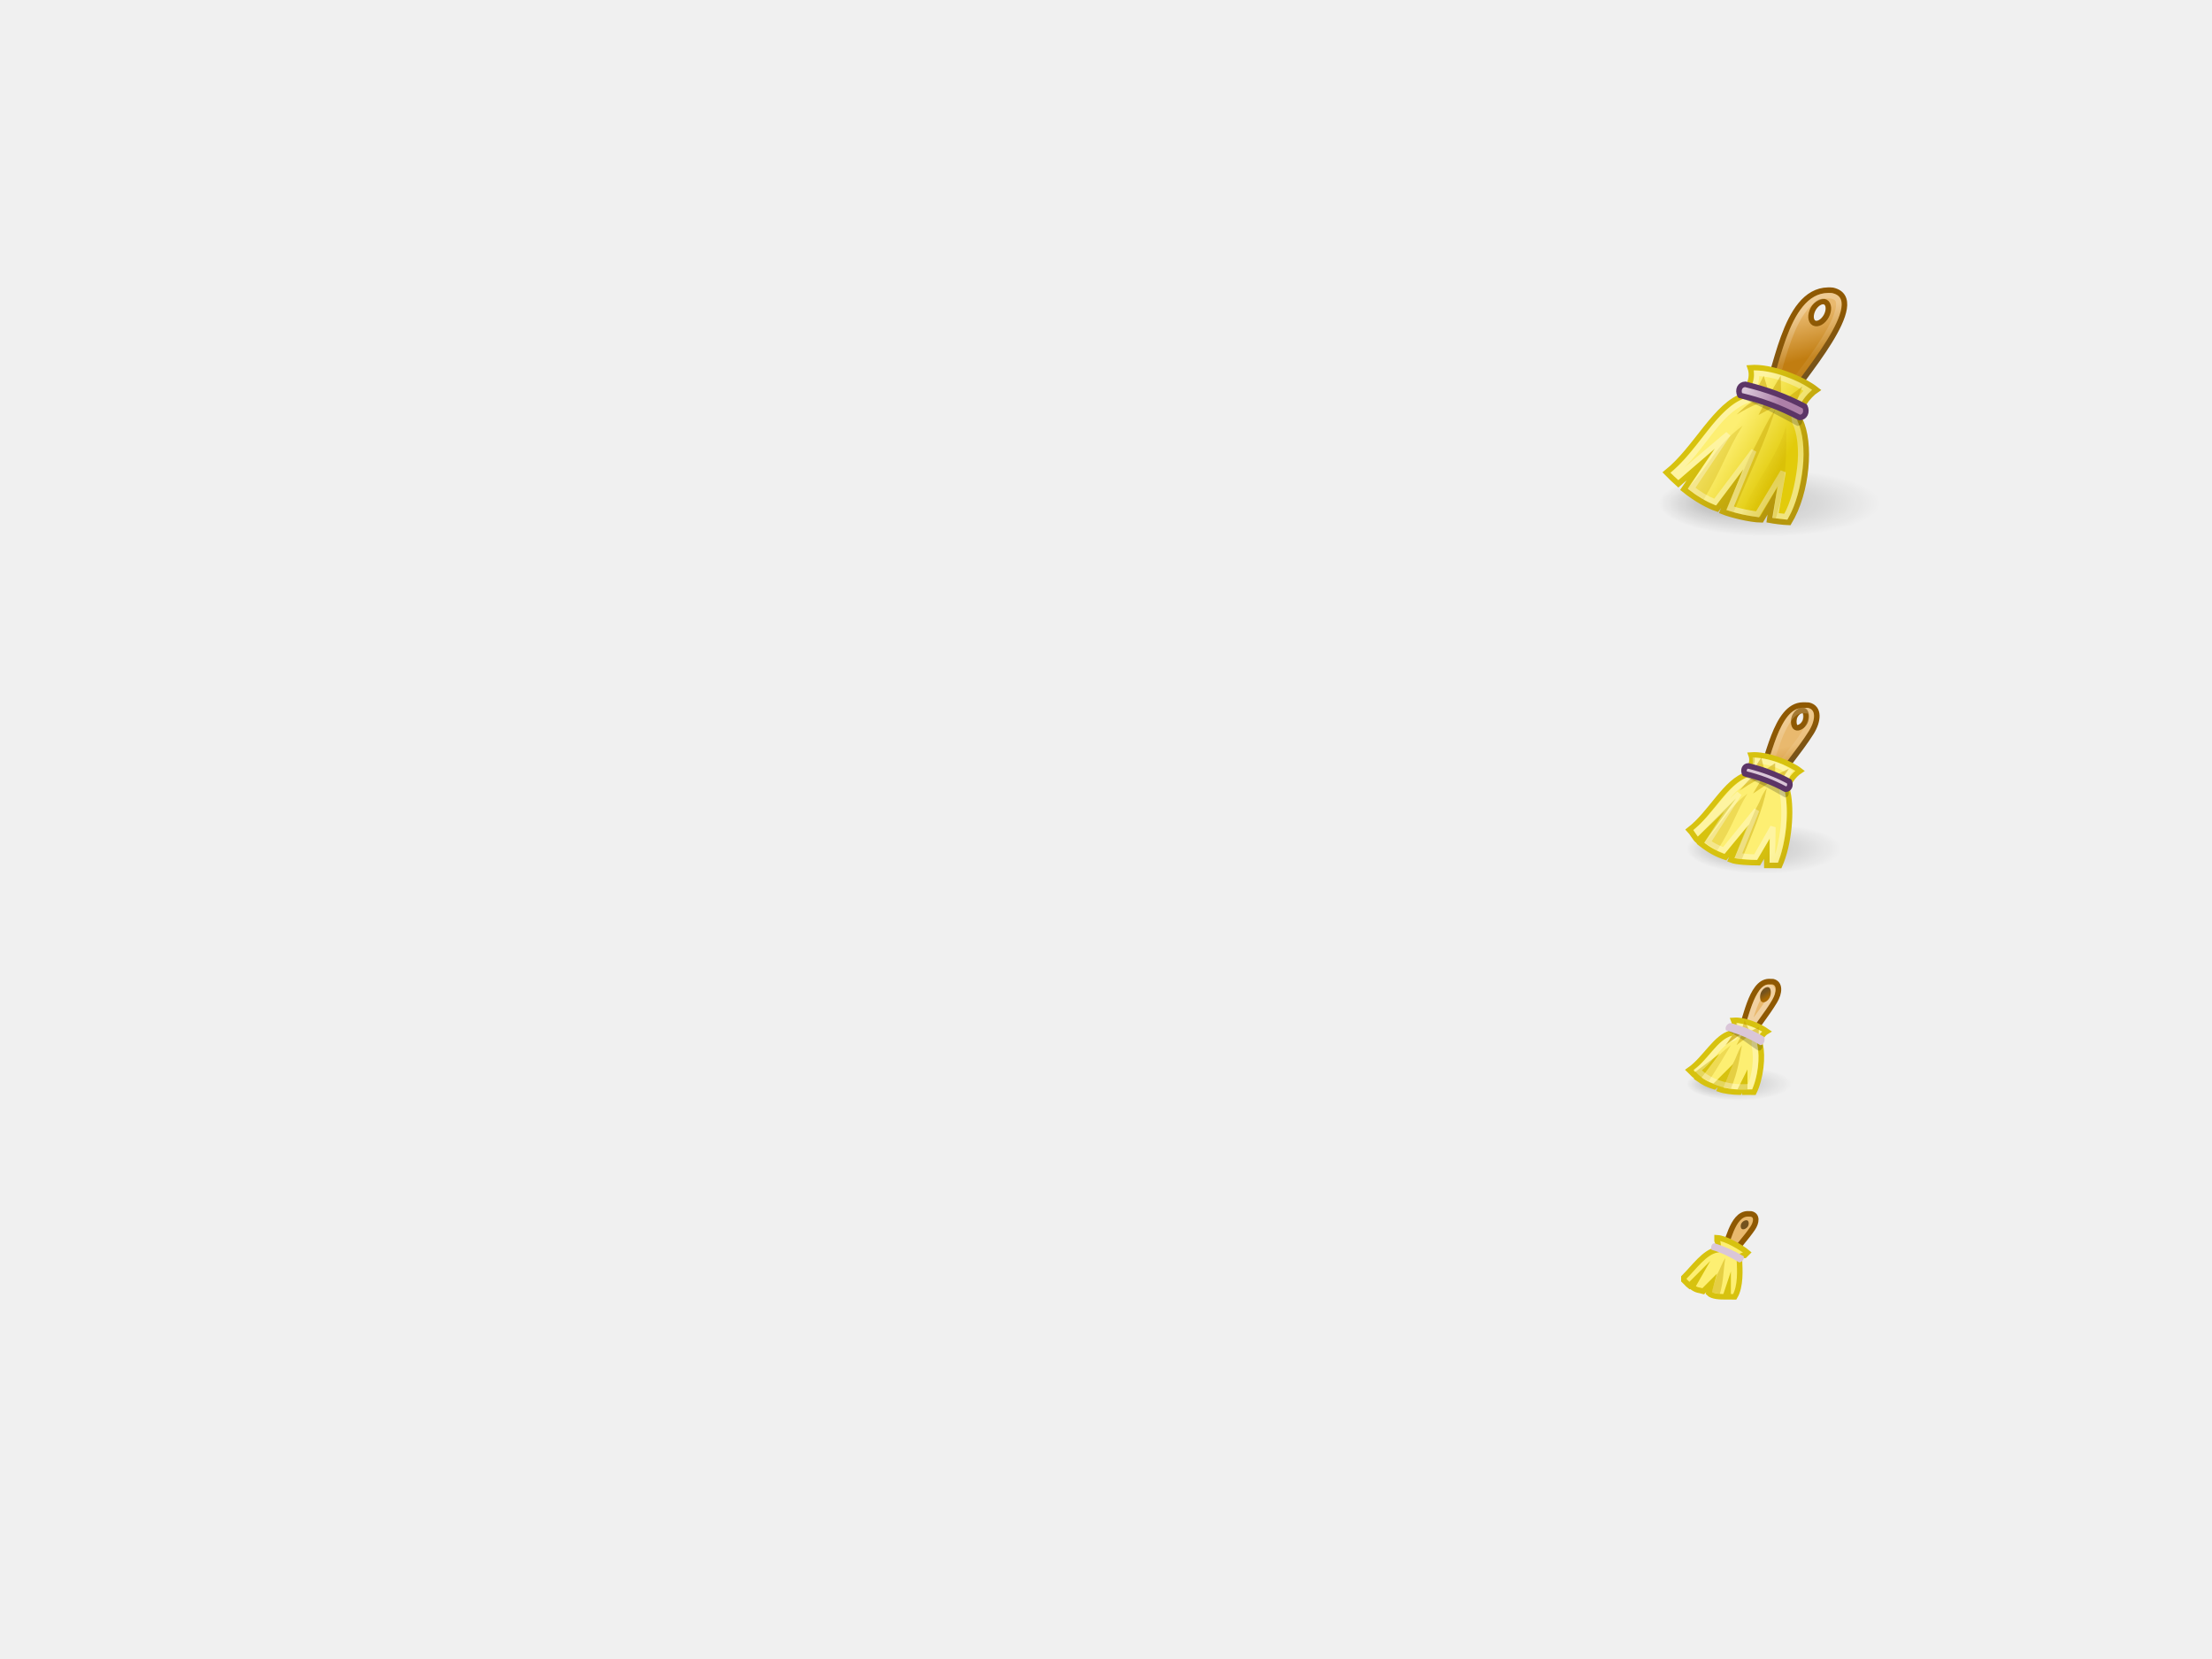
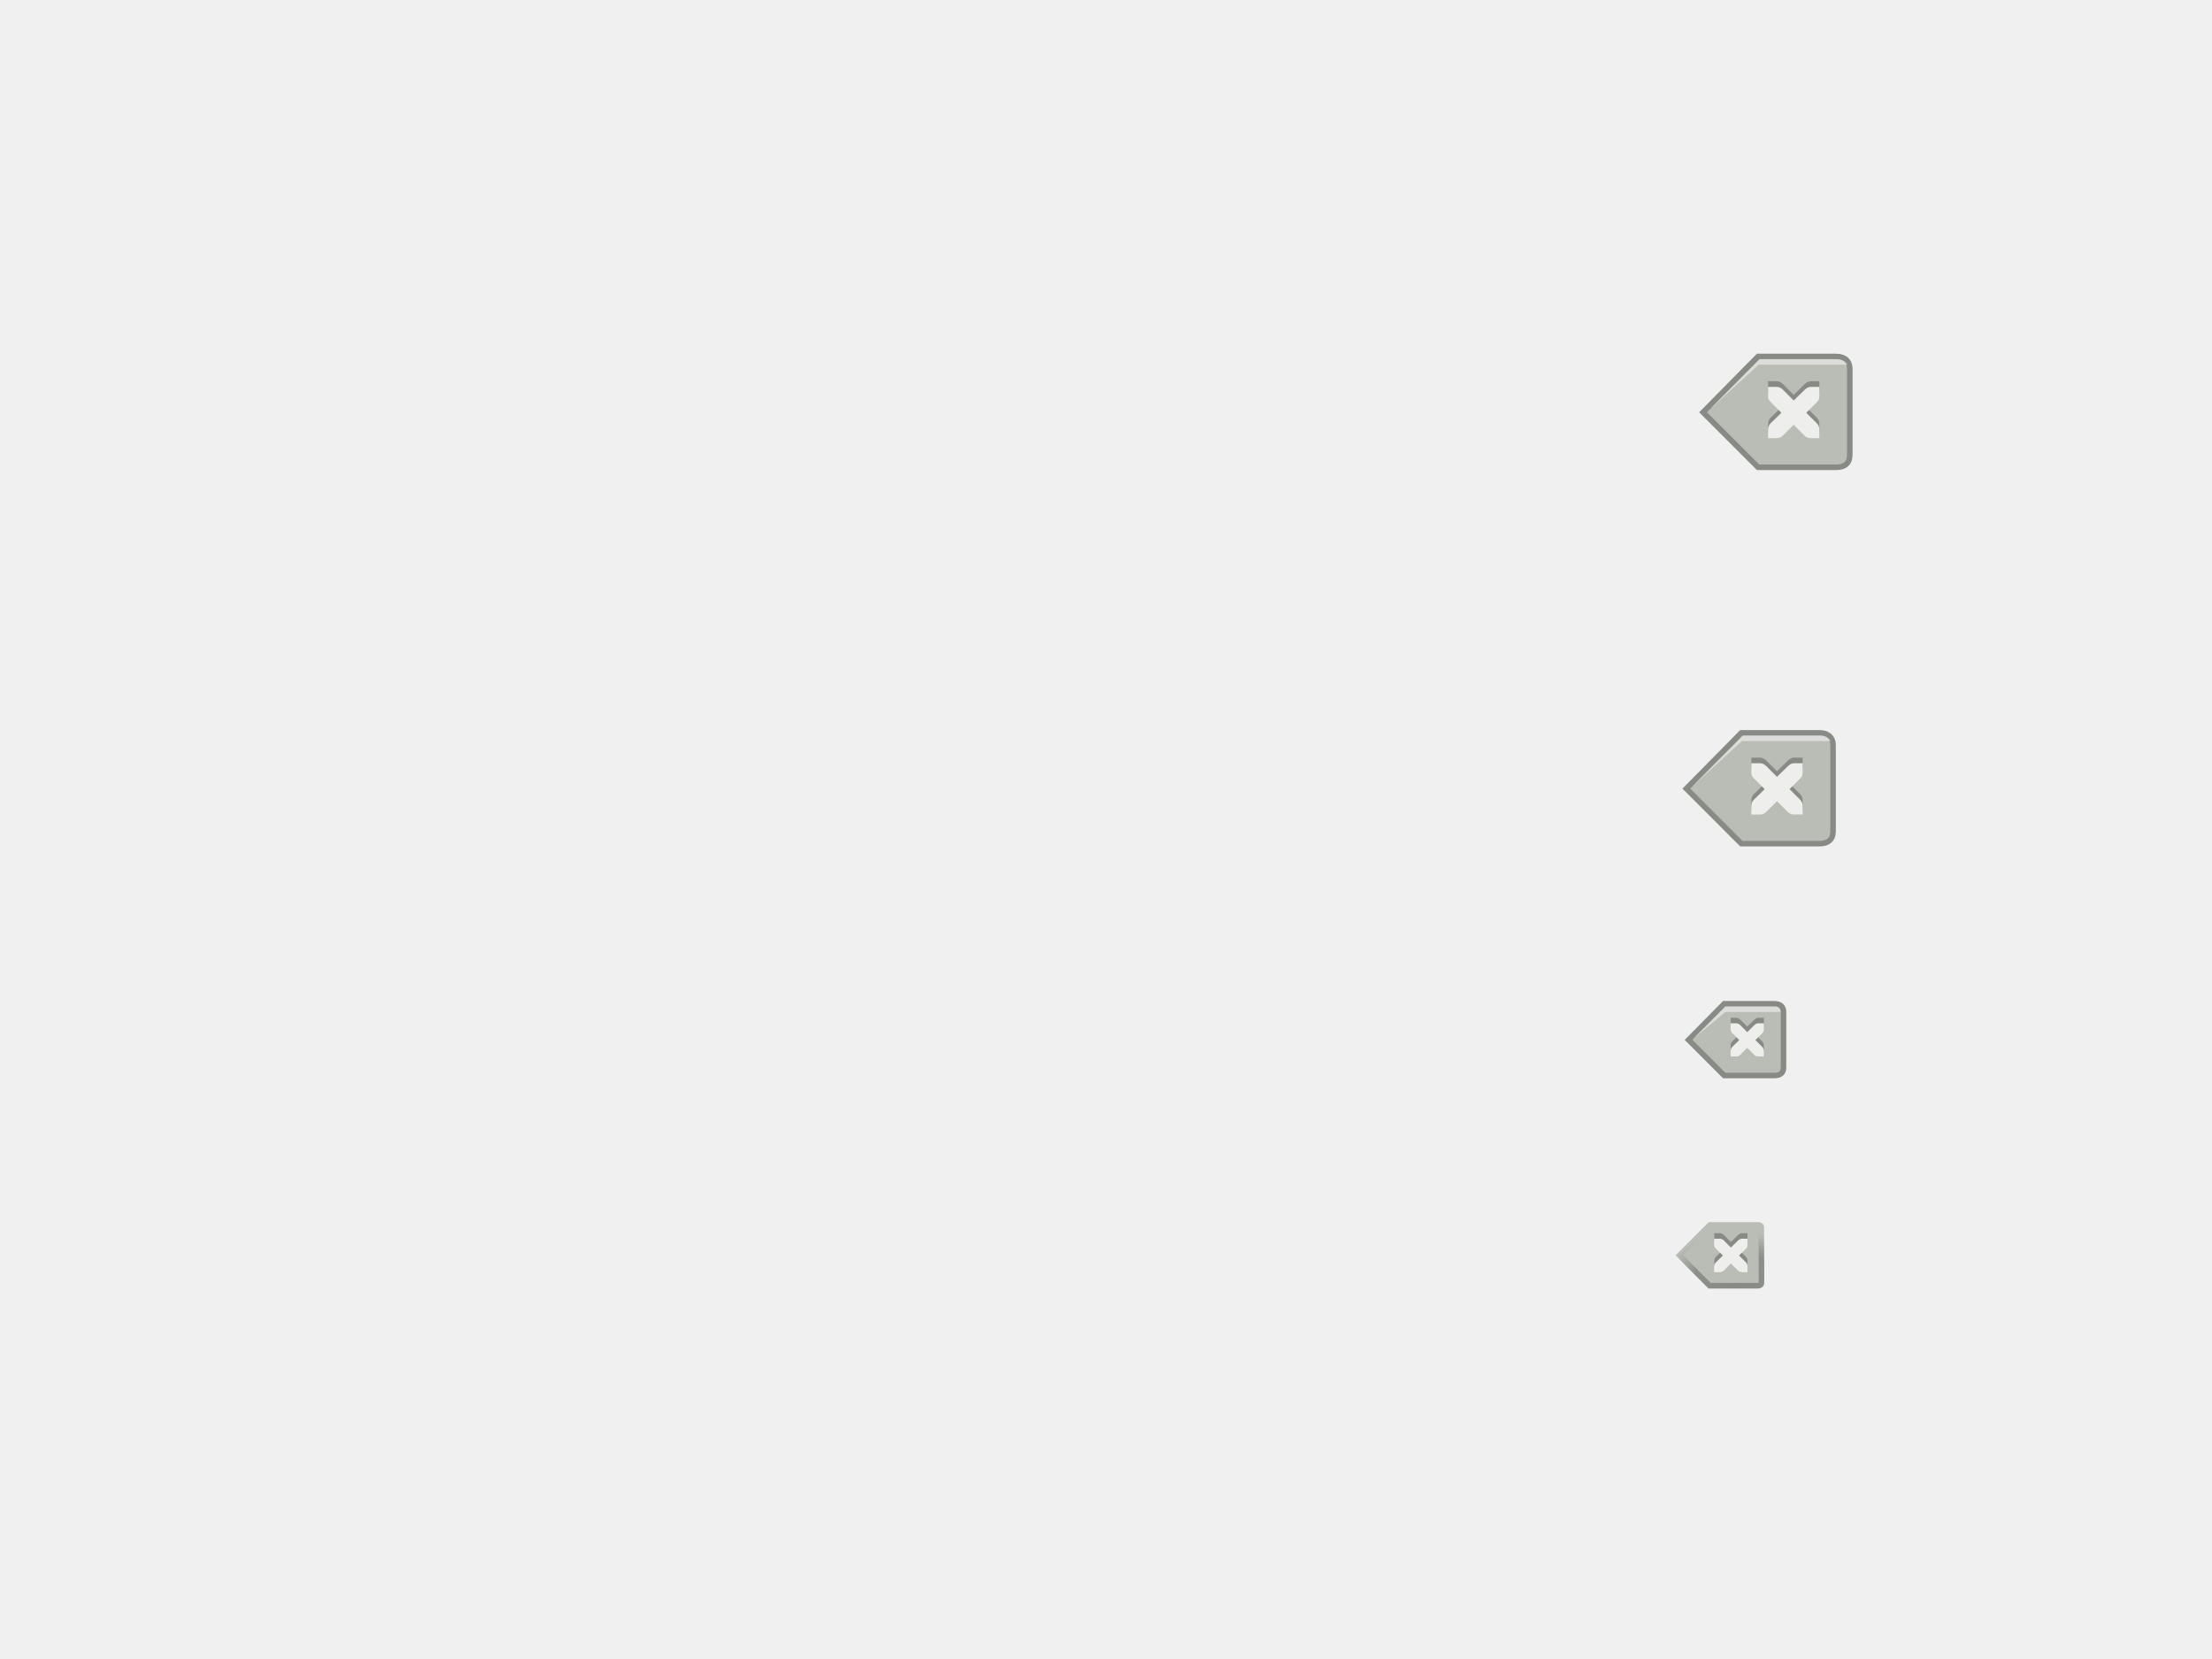
<svg xmlns="http://www.w3.org/2000/svg" xmlns:xlink="http://www.w3.org/1999/xlink" height="300" id="svg11300" style="display:inline;enable-background:new" version="1.0" width="400">
  <defs id="defs3">
-     <linearGradient id="linearGradient6019">
-       <stop id="stop6021" offset="0" style="stop-color:#000000;stop-opacity:1;" />
-       <stop id="stop6023" offset="1" style="stop-color:#000000;stop-opacity:0;" />
+     <linearGradient id="linearGradient7077">
+       <stop style="stop-color:#888a85;stop-opacity:1;" offset="0" id="stop7079" />
+       <stop id="stop7085" offset="0.615" style="stop-color:#888a85;stop-opacity:0.898;" />
+       <stop style="stop-color:#888a85;stop-opacity:0;" offset="1" id="stop7081" />
    </linearGradient>
-     <linearGradient id="linearGradient5999">
-       <stop id="stop6001" offset="0" style="stop-color:#c4a000;stop-opacity:1;" />
-       <stop id="stop6003" offset="1" style="stop-color:#c4a000;stop-opacity:0;" />
-     </linearGradient>
-     <linearGradient id="linearGradient5987">
-       <stop id="stop5989" offset="0" style="stop-color:#d7c20f;stop-opacity:1" />
-       <stop id="stop5991" offset="1" style="stop-color:#b6970d;stop-opacity:1" />
-     </linearGradient>
-     <linearGradient id="linearGradient5981">
-       <stop id="stop5983" offset="0" style="stop-color:#ffffff;stop-opacity:1;" />
-       <stop id="stop5985" offset="1" style="stop-color:#ffffff;stop-opacity:0.694" />
-     </linearGradient>
-     <linearGradient id="linearGradient5996">
-       <stop id="stop5998" offset="0" style="stop-color:#8f5902;stop-opacity:1;" />
-       <stop id="stop6000" offset="1" style="stop-color:#73521e;stop-opacity:1" />
-     </linearGradient>
-     <linearGradient id="linearGradient5984">
-       <stop id="stop5986" offset="0" style="stop-color:#ffffff;stop-opacity:1;" />
-       <stop id="stop5988" offset="1" style="stop-color:#ffffff;stop-opacity:0.134" />
-     </linearGradient>
-     <linearGradient id="linearGradient5974">
-       <stop id="stop5976" offset="0" style="stop-color:#ad7fa8;stop-opacity:1;" />
-       <stop id="stop5978" offset="1" style="stop-color:#dac6d8;stop-opacity:1" />
-     </linearGradient>
-     <linearGradient id="linearGradient5966">
-       <stop id="stop5968" offset="0" style="stop-color:#fdef72;stop-opacity:1" />
-       <stop id="stop5970" offset="1" style="stop-color:#e2cb0b;stop-opacity:1" />
-     </linearGradient>
-     <linearGradient id="linearGradient5958">
-       <stop id="stop5960" offset="0" style="stop-color:#c17d11;stop-opacity:1;" />
-       <stop id="stop5962" offset="1" style="stop-color:#e9b96e;stop-opacity:1" />
-     </linearGradient>
-     <linearGradient gradientTransform="translate(-2,0)" gradientUnits="userSpaceOnUse" id="linearGradient5964" x1="28" x2="26" xlink:href="#linearGradient5958" y1="16" y2="8" />
-     <linearGradient gradientTransform="translate(-2,0)" gradientUnits="userSpaceOnUse" id="linearGradient5972" x1="20.934" x2="30.208" xlink:href="#linearGradient5966" y1="25.061" y2="30.743" />
-     <linearGradient gradientTransform="matrix(0.9768193,0,0,1,-1.374663,0)" gradientUnits="userSpaceOnUse" id="linearGradient5980" x1="27.652" x2="21.591" xlink:href="#linearGradient5974" y1="23.146" y2="20.619" />
-     <linearGradient gradientUnits="userSpaceOnUse" id="linearGradient5994" x1="28" x2="33.447" xlink:href="#linearGradient5984" y1="8" y2="16.686" />
-     <linearGradient gradientTransform="translate(-2,0)" gradientUnits="userSpaceOnUse" id="linearGradient6002" x1="30.325" x2="34" xlink:href="#linearGradient5996" y1="9.241" y2="18" />
-     <linearGradient gradientTransform="translate(-2,0)" gradientUnits="userSpaceOnUse" id="linearGradient5973" x1="22.32" x2="18.986" xlink:href="#linearGradient5981" y1="41.956" y2="37.029" />
-     <linearGradient gradientTransform="translate(-2,0)" gradientUnits="userSpaceOnUse" id="linearGradient5993" x1="17.032" x2="29.494" xlink:href="#linearGradient5987" y1="27.447" y2="37.846" />
-     <linearGradient gradientTransform="translate(-2,0)" gradientUnits="userSpaceOnUse" id="linearGradient6005" x1="27.355" x2="23.489" xlink:href="#linearGradient5999" y1="36.218" y2="34.728" />
-     <radialGradient cx="38" cy="69" fx="28.603" fy="69" gradientTransform="matrix(1,0,0,0.45,0,37.95)" gradientUnits="userSpaceOnUse" id="radialGradient6025" r="20" xlink:href="#linearGradient6019" />
-     <linearGradient gradientTransform="matrix(0.6076684,0,0,0.5970213,1.05279,0.4980868)" gradientUnits="userSpaceOnUse" id="linearGradient5447" x1="28" x2="33.447" xlink:href="#linearGradient5984" y1="8" y2="16.686" />
-     <linearGradient gradientTransform="matrix(0.680655,0,0,0.6797837,-1.410024,-0.1775122)" gradientUnits="userSpaceOnUse" id="linearGradient6033" x1="30.325" x2="34" xlink:href="#linearGradient5996" y1="9.241" y2="18" />
-     <linearGradient gradientTransform="matrix(0.680655,0,0,0.6797837,-1.434175,-0.1822871)" gradientUnits="userSpaceOnUse" id="linearGradient6036" x1="30.325" x2="34" xlink:href="#linearGradient5996" y1="9.241" y2="18" />
-     <linearGradient id="linearGradient6008">
-       <stop id="stop6010" offset="0" style="stop-color:#a76802;stop-opacity:1" />
-       <stop id="stop6012" offset="1" style="stop-color:#73521e;stop-opacity:1" />
-     </linearGradient>
-     <linearGradient gradientTransform="translate(1,0)" gradientUnits="userSpaceOnUse" id="linearGradient6006" x1="15.5" x2="14.906" xlink:href="#linearGradient6008" y1="3.5" y2="2.5" />
+     <radialGradient xlink:href="#linearGradient7077" id="radialGradient7083" cx="314" cy="232.056" fx="314" fy="232.056" r="5.262" gradientTransform="matrix(2.470582,0,0,1.900444,-461.7627,-208.5087)" gradientUnits="userSpaceOnUse" />
  </defs>
  <g id="layer6" style="display:none">
    <rect height="48" id="rect6284" style="fill:#eeeeec;fill-opacity:1;fill-rule:nonzero;stroke:none;stroke-width:2;marker:none;visibility:visible;display:inline;overflow:visible;enable-background:accumulate" width="48" x="296" y="50" />
    <rect height="32" id="rect6592" style="fill:#eeeeec;fill-opacity:1;fill-rule:nonzero;stroke:none;stroke-width:2;marker:none;visibility:visible;display:inline;overflow:visible;enable-background:accumulate" width="32" x="303" y="126" />
    <rect height="22" id="rect6749" style="fill:#eeeeec;fill-opacity:1;fill-rule:nonzero;stroke:none;stroke-width:2;marker:none;visibility:visible;display:inline;overflow:visible;enable-background:accumulate" width="22" x="303" y="177" />
    <rect height="16" id="rect6833" style="fill:#eeeeec;fill-opacity:1;fill-rule:nonzero;stroke:none;stroke-width:2;marker:none;visibility:visible;display:inline;overflow:visible;enable-background:accumulate" width="16" x="303" y="219" />
    <text id="context" style="font-size:18.301px;font-style:normal;font-weight:normal;fill:#000000;fill-opacity:1;stroke:none;display:inline;enable-background:new;font-family:Bitstream Vera Sans" x="20.971" xml:space="preserve" y="21.514">
      <tspan id="tspan2716" x="20.971" y="21.514">actions</tspan>
    </text>
    <text id="icon-name" style="font-size:18.301px;font-style:normal;font-variant:normal;font-weight:bold;font-stretch:normal;text-align:start;line-height:125%;writing-mode:lr-tb;text-anchor:start;fill:#000000;fill-opacity:1;stroke:none;display:inline;enable-background:new;font-family:Droid Sans;-inkscape-font-specification:Droid Sans Bold" x="191.971" xml:space="preserve" y="21.514">
      <tspan id="tspan3023" x="191.971" y="21.514">edit-clear</tspan>
    </text>
  </g>
  <g id="layer2" style="display:inline">
-     <g id="g48" style="display:inline;enable-background:new" transform="translate(296,50) scale(1,1)">
-       <path d="M 58,69 A 20,9 0 1 1 18,69 A 20,9 0 1 1 58,69 z" id="path6017" style="opacity:0.25;fill:url(#radialGradient6025);fill-opacity:1;stroke:none;stroke-width:1;stroke-linecap:round;stroke-linejoin:round;stroke-miterlimit:20;stroke-dasharray:none;stroke-opacity:1" transform="matrix(1,0,0,0.6666668,-14,-5.000009)" />
-       <path d="M 34.594,2.469 C 26.391,2.574 25.197,18.716 22.844,21.625 L 26.844,23.062 C 29.476,18.69 42.6,4.155 35.406,2.5 C 35.127,2.469 34.858,2.465 34.594,2.469 z M 33.562,4.531 C 33.756,4.513 33.93,4.537 34.094,4.625 C 34.747,4.977 34.817,6.12 34.25,7.156 C 33.683,8.193 32.684,8.758 32.031,8.406 C 31.378,8.054 31.308,6.911 31.875,5.875 C 32.301,5.098 32.982,4.587 33.562,4.531 z" id="path5371" style="fill:url(#linearGradient5964);fill-opacity:1;fill-rule:evenodd;stroke:url(#linearGradient6002);stroke-width:1px;stroke-linecap:butt;stroke-linejoin:miter;stroke-opacity:1" />
-       <path d="M 36.594,3.469 C 34.872,3.491 33.586,4.325 32.406,5.75 C 31.227,7.175 30.258,9.192 29.469,11.344 C 28.68,13.496 28.045,15.778 27.469,17.719 C 27.069,19.066 26.699,20.125 26.25,21.062 L 28.438,21.844 C 30.056,19.348 33.476,15.253 35.969,11.219 C 37.295,9.073 38.252,7.041 38.469,5.656 C 38.577,4.964 38.514,4.483 38.344,4.188 C 38.179,3.901 37.88,3.663 37.219,3.5 C 37.019,3.481 36.818,3.466 36.594,3.469 z" id="path5992" style="opacity:0.267;fill:none;fill-opacity:1;fill-rule:evenodd;stroke:url(#linearGradient5994);stroke-width:1px;stroke-linecap:butt;stroke-linejoin:miter;stroke-opacity:1" transform="translate(-2,0)" />
-       <path d="M 20.5,16.5 C 21.21,18.503 19.959,20.238 19.5,21.5 C 14.308,23.046 10.713,31.204 5.367,35.454 C 6.035,36.151 6.82,36.898 7.5,37.5 L 11.562,33.969 L 8.495,38.493 C 10.704,40.284 13,41.5 14.5,42 L 17.25,38.344 L 15.5,42.5 C 16.952,43.089 20.485,43.982 22.5,44 L 24.504,40.598 L 23.991,44.062 C 24.82,44.221 26.429,44.437 27.5,44.469 C 30.862,38.969 31.5,30 29.5,26 C 29,24 31,21.5 32.5,20.5 C 30,18.5 24.294,16.196 20.5,16.5 z" id="path5367" style="fill:url(#linearGradient5972);fill-opacity:1;fill-rule:evenodd;stroke:url(#linearGradient5993);stroke-width:1;stroke-linecap:butt;stroke-linejoin:miter;stroke-miterlimit:20;stroke-dasharray:none;stroke-opacity:1" />
-       <path d="M 9,38.5 C 13.816,33.489 13.465,31.296 19.116,26.972 C 16.134,31.801 15.65,34.312 12,40.5 L 9,38.5 z" id="path5975" style="opacity:0.267;fill:#c4a000;fill-rule:evenodd;stroke:none;stroke-width:1px;stroke-linecap:butt;stroke-linejoin:miter;stroke-opacity:1" />
-       <path d="M 16.15,42.202 L 20.496,32.362 C 22.16,29.379 23.356,26.392 25.025,24.015 C 23.423,29.433 20.134,36.137 17.494,42.64 L 16.15,42.202 z" id="path5979" style="opacity:0.416;fill:#c4a000;fill-rule:evenodd;stroke:none;stroke-width:1px;stroke-linecap:butt;stroke-linejoin:miter;stroke-opacity:1" />
-       <path d="M 21.625,17.5 C 21.722,19.415 20.702,21.03 20.406,21.844 C 20.302,22.128 20.071,22.348 19.781,22.438 C 14.328,24.672 12.151,31.012 6.787,35.524 C 6.988,35.724 7.279,35.941 7.481,36.132 L 16.5,28.5 L 9.923,38.31 C 11.193,39.338 12.646,40.195 14.15,40.799 L 21.144,31.5 L 16.87,41.912 C 18.465,42.437 19.968,42.739 21.815,43 L 26.433,35.312 L 25.062,43.219 L 26.938,43.445 C 28.371,40.91 29.07,37.779 29.469,34.656 C 29.893,31.337 29.464,28.115 28.625,26.438 C 28.598,26.377 28.577,26.314 28.562,26.25 C 28.216,24.863 28.732,23.504 29.438,22.375 C 29.864,21.692 30.368,21.084 30.902,20.573 C 29.731,19.791 28.316,19.113 26.531,18.469 C 24.769,17.832 23.033,17.519 21.625,17.5 z" id="path6014" style="opacity:0.478;fill:none;fill-opacity:1;fill-rule:evenodd;stroke:url(#linearGradient5973);stroke-width:1px;stroke-linecap:butt;stroke-linejoin:miter;stroke-opacity:1" />
-       <path d="M 18.969,43 C 21.146,37.248 25.365,32.931 26.986,27.065 C 27.037,30.727 27.235,37.268 25.094,43.781 C 24.774,43.783 24.92,43.67 24.624,43.663 L 25.425,37.938 L 22.143,43.493 C 19.952,43.336 20.849,43.525 18.969,43 z" id="path5977" style="opacity:0.247;fill:url(#linearGradient6005);fill-opacity:1;fill-rule:evenodd;stroke:none;stroke-width:1px;stroke-linecap:butt;stroke-linejoin:miter;stroke-opacity:1" />
-       <path d="M 21.003,22.61 C 19.751,23.227 18.941,24.138 18.02,24.975 C 19.246,24.266 20.399,23.526 22.02,22.986 L 21.003,22.61 z" id="path5995" style="opacity:0.482;fill:#c4a000;fill-rule:evenodd;stroke:none;stroke-width:1px;stroke-linecap:butt;stroke-linejoin:miter;stroke-opacity:1" />
-       <path d="M 23.009,23.061 L 21.992,25.05 L 24.973,23.462 L 23.009,23.061 z" id="path5997" style="opacity:0.482;fill:#c4a000;fill-rule:evenodd;stroke:none;stroke-width:1px;stroke-linecap:butt;stroke-linejoin:miter;stroke-opacity:1" />
-       <path d="M 22.94,17.961 L 22.045,19.668 L 23.61,20.171 L 22.94,17.961 z" id="path6007" style="opacity:0.482;fill:#c4a000;fill-rule:evenodd;stroke:none;stroke-width:1px;stroke-linecap:butt;stroke-linejoin:miter;stroke-opacity:1" />
-       <path d="M 29.923,19.885 L 27.463,21.721 L 29.029,22.223 L 29.923,19.885 z" id="path6009" style="opacity:0.482;fill:#c4a000;fill-rule:evenodd;stroke:none;stroke-width:1px;stroke-linecap:butt;stroke-linejoin:miter;stroke-opacity:1" />
-       <path d="M 26.013,17.939 L 24.499,20.463 L 26.065,20.965 L 26.013,17.939 z" id="path6011" style="opacity:0.482;fill:#c4a000;fill-rule:evenodd;stroke:none;stroke-width:1px;stroke-linecap:butt;stroke-linejoin:miter;stroke-opacity:1" />
-       <path d="M 18.968,22.025 C 18.401,19.059 28.301,24.178 30.005,25.019 C 29.998,26.098 30.005,27.019 29.028,27.019 C 26.46,25.626 22.492,23.414 18.968,22.025 z" id="path6013" style="opacity:0.2;fill:#000000;fill-opacity:1;fill-rule:evenodd;stroke:none;stroke-width:1px;stroke-linecap:butt;stroke-linejoin:round;stroke-opacity:1" />
-       <path d="M 18.65,21.5 C 18.162,20.5 18.65,19.5 19.627,19.5 C 23.618,20.475 26.952,21.706 30.372,23.5 C 30.86,24.5 30.372,25.5 29.395,25.5 C 25.861,23.636 22.528,22.425 18.65,21.5 z" id="path5373" style="fill:url(#linearGradient5980);fill-opacity:1;fill-rule:evenodd;stroke:#5c3566;stroke-width:1px;stroke-linecap:butt;stroke-linejoin:round;stroke-opacity:1" />
+     <g style="display:inline" id="g27033" transform="translate(303,219)">
+       <g style="display:inline" id="g27035" transform="translate(-41,-760)">
+         <path style="color:#000000;fill:#babdb6;fill-opacity:1;fill-rule:nonzero;stroke:none;stroke-width:1;marker:none;visibility:visible;display:inline;overflow:visible;enable-background:accumulate" d="m 126,540 -6,6 6,6 9.035,0 C 135.566,551.978 136,551.508 136,551 l 0,-10 c 0,-0.531 -0.346,-1 -1.009,-1 L 126,540 z m 1,3 1,0 c 0.01,-1.2e-4 0.021,-4.6e-4 0.031,0 0.255,0.011 0.51,0.129 0.688,0.312 l 1.281,1.281 1.312,-1.281 C 131.578,543.082 131.759,543.007 132,543 l 1,0 0,1 c 0,0.286 -0.034,0.551 -0.25,0.75 l -1.281,1.281 1.25,1.25 C 132.907,547.469 133,547.735 133,548 l 0,1 -1,0 c -0.265,-10e-6 -0.531,-0.093 -0.719,-0.281 L 130,547.438 l -1.281,1.281 C 128.531,548.907 128.265,549 128,549 l -1,0 0,-1 c 0,-0.265 0.093,-0.531 0.281,-0.719 l 1.281,-1.25 -1.281,-1.281 C 127.071,544.555 126.978,544.281 127,544 l 0,-1 z" transform="translate(-79,222)" id="path27041" />
+       </g>
    </g>
-     <g id="g32" style="display:inline;enable-background:new" transform="translate(303,126) scale(1,1)">
-       <path d="M 58,69 A 20,9 0 1 1 18,69 A 20,9 0 1 1 58,69 z" id="path78" style="opacity:0.25;fill:url(#radialGradient6025);fill-opacity:1;stroke:none;stroke-width:1;stroke-linecap:round;stroke-linejoin:round;stroke-miterlimit:20;stroke-dasharray:none;stroke-opacity:1" transform="matrix(0.7,0,0,0.5,-10.6,-7)" />
-       <path d="M 23,1.5 C 17.956,1.573 16.719,12.234 15.122,14.216 L 18.035,15.462 C 19.096,13.701 22.5,9.693 24.518,6.483 C 25.863,4.345 26.047,1.981 24.051,1.522 C 23.86,1.501 23.18,1.498 23,1.5 z M 22.768,2.495 C 22.9,2.483 23.129,2.44 23.24,2.5 C 23.684,2.739 23.76,3.924 23.374,4.628 C 22.988,5.333 22.198,5.776 21.754,5.537 C 21.309,5.298 21.233,4.113 21.619,3.409 C 21.909,2.88 22.373,2.534 22.768,2.495 z" id="path80" style="fill:url(#linearGradient5964);fill-opacity:1;fill-rule:evenodd;stroke:url(#linearGradient6033);stroke-width:1px;stroke-linecap:butt;stroke-linejoin:miter;stroke-opacity:1" />
-       <path d="M 23.5,2.5 C 21.971,2.296 20.927,3.313 20.201,4.5 C 18.694,6.861 18.128,9.396 17.202,12 L 18.802,12.527 C 20.611,10.08 23,7.5 24.25,4.75 C 24.444,4.199 24.744,3.127 24.259,2.674 C 24.012,2.496 23.797,2.489 23.5,2.5 z" id="path82" style="opacity:0.267;fill:none;fill-opacity:1;fill-rule:evenodd;stroke:url(#linearGradient5447);stroke-width:1px;stroke-linecap:round;stroke-linejoin:miter;stroke-opacity:1" />
-       <path d="M 13.655,10.527 C 14.178,11.958 13.255,13.197 12.917,14.098 C 9.091,15.202 6.44,21.027 2.5,24.062 C 2.992,24.56 3.498,25.57 4,26 L 7,23 L 4.5,26.5 C 6.128,27.779 7.5,28.5 9,29 L 11.5,26 L 10,29.5 C 11.07,29.921 13.515,29.987 15,30 L 16.5,27.5 L 16.5,30.5 C 17.215,30.51 18.028,30.474 18.814,30.5 C 20.56,26.572 21,20.5 20.289,17.311 C 19.92,15.883 21.394,14.098 22.5,13.384 C 20.657,11.956 16.451,10.31 13.655,10.527 z" id="path84" style="fill:url(#linearGradient5972);fill-opacity:1;fill-rule:evenodd;stroke:url(#linearGradient5993);stroke-width:1;stroke-linecap:butt;stroke-linejoin:miter;stroke-miterlimit:20;stroke-dasharray:none;stroke-opacity:1" />
-       <path d="M 5.184,26.325 C 8.571,22.797 9.026,20.544 13,17.5 C 10.903,20.899 10.332,23.5 7.5,27.822 L 5.184,26.325 z" id="path86" style="opacity:0.267;fill:#c4a000;fill-rule:evenodd;stroke:none;stroke-width:1px;stroke-linecap:butt;stroke-linejoin:miter;stroke-opacity:1" />
-       <path d="M 10.698,29.197 L 14.5,20.28 C 15.67,18.18 15.326,18.174 16.5,16.5 C 15.749,20.5 13.857,24.75 12,29.328 L 10.698,29.197 z" id="path88" style="opacity:0.416;fill:#c4a000;fill-rule:evenodd;stroke:none;stroke-width:1px;stroke-linecap:butt;stroke-linejoin:miter;stroke-opacity:1" />
-       <path d="M 14.46,11.5 C 14.528,12.828 13.809,13.948 13.601,14.513 C 13.528,14.711 13.365,14.863 13.16,14.925 C 9.585,16.744 7.663,21.03 3.878,24.157 L 4.113,24.5 L 11.5,17.5 L 5.857,26.244 C 6.753,26.956 7.688,27.353 8.749,27.773 L 14.652,20.5 L 11.351,28.745 C 12.55,28.852 13.144,28.989 14.5,29 L 17.593,23.576 L 17.5,29.5 L 18.205,29.497 C 19.411,25.985 20,21.5 19.35,17.57 C 19.106,16.607 19.47,15.665 19.967,14.882 C 20.268,14.408 20.123,13.854 20.5,13.5 C 18.716,12.205 16.618,11.693 14.46,11.5 z" id="path90" style="opacity:0.478;fill:none;fill-opacity:1;fill-rule:evenodd;stroke:url(#linearGradient5973);stroke-width:1px;stroke-linecap:butt;stroke-linejoin:miter;stroke-opacity:1" />
-       <path d="M 12.5,29.361 C 14.031,25.311 16.86,22.13 18,18 C 18.036,20.578 18.506,25.415 17,30 L 17.065,25.62 L 14.758,29.531 C 13.217,29.421 13.822,29.73 12.5,29.361 z" id="path92" style="opacity:0.247;fill:url(#linearGradient6005);fill-opacity:1;fill-rule:evenodd;stroke:none;stroke-width:1px;stroke-linecap:butt;stroke-linejoin:miter;stroke-opacity:1" />
-       <path d="M 14,14.5 C 13.12,14.934 12.148,16.411 11.5,17 C 12.362,16.501 13.86,15.38 15,15 L 14,14.5 z" id="path94" style="opacity:0.482;fill:#c4a000;fill-rule:evenodd;stroke:none;stroke-width:1px;stroke-linecap:butt;stroke-linejoin:miter;stroke-opacity:1" />
-       <path d="M 15.5,15 L 14,17.5 L 17,15.5 L 15.5,15 z" id="path96" style="opacity:0.482;fill:#c4a000;fill-rule:evenodd;stroke:none;stroke-width:1px;stroke-linecap:butt;stroke-linejoin:miter;stroke-opacity:1" />
-       <path d="M 15.5,11 L 14.5,12.5 L 16,13 L 15.5,11 z" id="path98" style="opacity:0.482;fill:#c4a000;fill-rule:evenodd;stroke:none;stroke-width:1px;stroke-linecap:butt;stroke-linejoin:miter;stroke-opacity:1" />
-       <path d="M 20.5,13 L 18.405,14 L 19.5,14.5 L 20.5,13 z" id="path100" style="opacity:0.482;fill:#c4a000;fill-rule:evenodd;stroke:none;stroke-width:1px;stroke-linecap:butt;stroke-linejoin:miter;stroke-opacity:1" />
-       <path d="M 18,12 L 16.5,13 L 18,14 L 18,12 z" id="path102" style="opacity:0.482;fill:#c4a000;fill-rule:evenodd;stroke:none;stroke-width:1px;stroke-linecap:butt;stroke-linejoin:miter;stroke-opacity:1" />
-       <path d="M 12.525,14.459 C 12.116,12.235 19.269,16.073 20.5,16.704 C 20.495,17.514 20.5,18.204 19.794,18.204 C 17.939,17.16 15.072,15.501 12.525,14.459 z" id="path104" style="opacity:0.2;fill:#000000;fill-opacity:1;fill-rule:evenodd;stroke:none;stroke-width:1px;stroke-linecap:butt;stroke-linejoin:round;stroke-opacity:1" />
-       <path d="M 12.497,13.907 C 12.162,13.203 12.497,12.5 13.168,12.5 C 15.909,13.186 18.199,14.052 20.547,15.314 C 20.883,16.017 20.547,16.721 19.877,16.721 C 17.45,15.409 15.161,14.558 12.497,13.907 z" id="path106" style="fill:url(#linearGradient5980);fill-opacity:1;fill-rule:evenodd;stroke:#5c3566;stroke-width:1px;stroke-linecap:butt;stroke-linejoin:round;stroke-opacity:1" />
-       <path d="M 22.77,2.504 C 22.902,2.491 23.021,2.508 23.132,2.568 C 23.576,2.807 23.626,3.978 23.24,4.682 C 22.853,5.387 22.174,5.772 21.729,5.532 C 21.285,5.293 21.235,4.122 21.622,3.417 C 21.911,2.889 22.375,2.542 22.77,2.504 z" id="path5449" style="fill:none;fill-opacity:1;fill-rule:evenodd;stroke:url(#linearGradient6036);stroke-width:1px;stroke-linecap:butt;stroke-linejoin:miter;stroke-opacity:1;opacity:0.247" />
+     <g id="g7044">
+       <g style="display:inline;fill:#babdb6;fill-opacity:1" id="g6262" transform="translate(305.9337,180.0442)">
+         <path style="color:#000000;fill:#babdb6;fill-opacity:1;fill-rule:nonzero;stroke:#888a85;stroke-width:1;marker:none;visibility:visible;display:inline;overflow:visible;enable-background:accumulate" d="m 5.854,1.474 -6.438,6.526 6.438,6.438 9.146,0 c 0.991,0 1.583,-0.472 1.583,-1.437 l 0,-10.088 C 16.583,1.989 15.955,1.474 15,1.474 z" id="path6268" />
+         <path style="color:#000000;fill:#888a85;fill-opacity:1;fill-rule:nonzero;stroke:none;stroke-width:1;marker:none;visibility:visible;display:inline;overflow:visible;enable-background:accumulate" d="m 7.022,4 1,0 c 0.01,-1.2e-4 0.021,-4.6e-4 0.031,0 0.255,0.011 0.51,0.129 0.688,0.312 l 1.281,1.281 1.312,-1.281 C 11.6,4.082 11.781,4.007 12.022,4 l 1,0 0,1 c 0,0.286 -0.034,0.551 -0.25,0.75 l -1.281,1.281 1.25,1.25 C 12.929,8.469 13.022,8.735 13.022,9 l 0,1 -1,0 c -0.265,-10e-6 -0.531,-0.093 -0.719,-0.281 L 10.022,8.438 8.741,9.719 C 8.553,9.907 8.287,10 8.022,10 l -1,0 0,-1 c 0,-0.265 0.093,-0.531 0.281,-0.719 l 1.281,-1.25 L 7.303,5.75 C 7.093,5.555 7,5.281 7.022,5 z" id="path7042" />
+         <path id="path6266" d="m 7.022,5 1,0 c 0.01,-1.2e-4 0.021,-4.6e-4 0.031,0 0.255,0.011 0.51,0.129 0.688,0.312 l 1.281,1.281 1.312,-1.281 C 11.6,5.082 11.781,5.007 12.022,5 l 1,0 0,1 c 0,0.286 -0.034,0.551 -0.25,0.75 l -1.281,1.281 1.25,1.25 c 0.188,0.188 0.281,0.453 0.281,0.719 l 0,1 -1,0 c -0.265,-10e-6 -0.531,-0.093 -0.719,-0.281 L 10.022,9.438 8.741,10.719 C 8.553,10.907 8.287,11 8.022,11 l -1,0 0,-1 c 0,-0.265 0.093,-0.531 0.281,-0.719 l 1.281,-1.25 L 7.303,6.75 C 7.093,6.555 7,6.281 7.022,6 z" style="color:#000000;fill:#eeeeec;fill-opacity:1;fill-rule:nonzero;stroke:none;stroke-width:1;marker:none;visibility:visible;display:inline;overflow:visible;enable-background:accumulate" />
+       </g>
+       <path id="path6270" d="m 306,188 6,-6 9,0 c 1,0 1,1 1,1 l -10,0 z" style="color:#bebebe;fill:#ffffff;fill-opacity:1;fill-rule:nonzero;stroke:none;stroke-width:1;marker:none;visibility:visible;display:inline;overflow:visible;enable-background:accumulate;opacity:0.49" />
    </g>
-     <g id="g22" style="display:inline;enable-background:new" transform="translate(303,177) scale(1,1)">
-       <path d="M 58,69 A 20,9 0 1 1 18,69 A 20,9 0 1 1 58,69 z" id="path110" style="opacity:0.25;fill:url(#radialGradient6025);fill-opacity:1;stroke:none;stroke-width:1;stroke-linecap:round;stroke-linejoin:round;stroke-miterlimit:20;stroke-dasharray:none;stroke-opacity:1" transform="matrix(0.475,0,0,0.3333333,-6.550001,-4)" />
-       <path d="M 16.891,0.5 C 13.49,0.553 12.656,8.129 11.579,9.538 L 13.543,10.424 C 14.259,9.172 16.553,6.323 17.914,4.042 C 18.821,2.522 18.945,0.842 17.599,0.516 C 17.471,0.501 17.012,0.499 16.891,0.5 z" id="path112" style="fill:url(#linearGradient5964);fill-opacity:1;fill-rule:evenodd;stroke:url(#linearGradient6033);stroke-width:1px;stroke-linecap:butt;stroke-linejoin:miter;stroke-opacity:1" />
-       <path d="M 16.942,1.571 C 16.107,1.45 15.598,2.298 15.202,3 C 14.378,4.396 14.006,5.649 13.5,7.188 L 14.375,7.5 C 15.363,6.053 16.669,4.528 17.352,2.901 C 17.458,2.576 17.622,1.942 17.357,1.674 C 17.222,1.569 17.104,1.564 16.942,1.571 z" id="path114" style="opacity:0.349;fill:none;fill-opacity:1;fill-rule:evenodd;stroke:url(#linearGradient5447);stroke-width:1px;stroke-linecap:round;stroke-linejoin:miter;stroke-opacity:1" />
-       <path d="M 10.521,7.513 C 10.898,8.443 10.235,9.248 9.991,9.834 C 7.239,10.552 5.334,14.527 2.5,16.5 C 2.854,16.824 3.139,17.22 3.5,17.5 L 5.5,16 L 4,18 C 5.171,18.832 5.921,19.175 7,19.5 L 9,17.5 L 8,20 C 8.77,20.273 10.432,20.492 11.5,20.5 L 12.5,18.5 L 12.5,20.5 C 13.014,20.506 13.6,20.483 14.166,20.5 C 15.421,17.946 15.804,13.997 15.292,11.924 C 15.027,10.995 15.705,9.964 16.5,9.5 C 15.175,8.571 12.533,7.372 10.521,7.513 z" id="path116" style="fill:url(#linearGradient5972);fill-opacity:1;fill-rule:evenodd;stroke:url(#linearGradient5993);stroke-width:1;stroke-linecap:butt;stroke-linejoin:miter;stroke-miterlimit:20;stroke-dasharray:none;stroke-opacity:1" />
-       <path d="M 4.72,17.903 C 6.9,15.153 7.179,14.065 10,12 C 8.534,14.379 7.979,15.475 6,18.5 L 4.72,17.903 z" id="path118" style="opacity:0.267;fill:#c4a000;fill-rule:evenodd;stroke:none;stroke-width:1px;stroke-linecap:butt;stroke-linejoin:miter;stroke-opacity:1" />
-       <path d="M 8.683,19.632 L 10.34,15.406 C 11.158,13.935 11.18,13.172 12,12 C 11.475,14.8 11.298,16.659 10,19.864 L 8.683,19.632 z" id="path120" style="opacity:0.416;fill:#c4a000;fill-rule:evenodd;stroke:none;stroke-width:1px;stroke-linecap:butt;stroke-linejoin:miter;stroke-opacity:1" />
-       <path d="M 11.509,8.558 C 11.556,9.37 10.856,10.155 10.711,10.5 C 10.66,10.621 10.547,10.714 10.404,10.752 C 7.788,11.5 6.637,14.589 4,16.5 C 5.647,18.341 9.231,19.904 13.481,19.498 C 14.322,17.352 14.732,14.611 14.279,12.209 C 14.109,11.621 14.363,11.045 14.709,10.567 C 14.919,10.277 14.531,9.873 14.793,9.656 C 13.898,9.191 12.589,8.784 11.509,8.558 z" id="path122" style="opacity:0.478;fill:none;fill-opacity:1;fill-rule:evenodd;stroke:url(#linearGradient5973);stroke-width:1px;stroke-linecap:butt;stroke-linejoin:miter;stroke-opacity:1" />
-       <path d="M 14,12 C 14.025,13.805 14.053,16.79 13,20 L 13,16.341 L 11.178,20 L 14,12 z" id="path124" style="opacity:0.247;fill:url(#linearGradient6005);fill-opacity:1;fill-rule:evenodd;stroke:none;stroke-width:1px;stroke-linecap:butt;stroke-linejoin:miter;stroke-opacity:1" />
-       <path d="M 11,9.5 C 10.385,9.804 9.453,11.587 9,12 C 9.603,11.651 11.204,10.266 12,10 L 11,9.5 z" id="path126" style="opacity:0.667;fill:#c4a000;fill-rule:evenodd;stroke:none;stroke-width:1px;stroke-linecap:butt;stroke-linejoin:miter;stroke-opacity:1" />
-       <path d="M 11.952,10.15 L 11,12 L 13,10.5 L 11.952,10.15 z" id="path128" style="opacity:0.482;fill:#c4a000;fill-rule:evenodd;stroke:none;stroke-width:1px;stroke-linecap:butt;stroke-linejoin:miter;stroke-opacity:1" />
-       <path d="M 15.08,8.7 L 13.5,9.5 L 15,10.5 L 15.08,8.7 z" id="path130" style="opacity:0.482;fill:#c4a000;fill-rule:evenodd;stroke:none;stroke-width:1px;stroke-linecap:butt;stroke-linejoin:miter;stroke-opacity:1" />
-       <path d="M 12.5,7.5 L 12,9 L 13.333,9.4 L 12.5,7.5 z" id="path132" style="opacity:0.482;fill:#c4a000;fill-rule:evenodd;stroke:none;stroke-width:1px;stroke-linecap:butt;stroke-linejoin:miter;stroke-opacity:1" />
-       <path d="M 9.5,9.5 C 9.214,7.943 14.883,11.558 15.743,12 C 15.74,12.566 15.493,13 15,13 C 13.703,12.269 11.28,10.229 9.5,9.5 z" id="path134" style="opacity:0.2;fill:#000000;fill-opacity:1;fill-rule:evenodd;stroke:none;stroke-width:1px;stroke-linecap:butt;stroke-linejoin:round;stroke-opacity:1" />
-       <path d="M 9.111,9.333 C 8.828,8.667 9.435,8 10,8 C 12.308,8.65 14.022,9.304 16,10.5 C 16.282,11.167 15.889,12 15.324,12 C 13.281,10.757 11.354,9.95 9.111,9.333 z" id="path136" style="fill:url(#linearGradient5980);fill-opacity:1;fill-rule:evenodd;stroke:none;stroke-width:1px;stroke-linecap:butt;stroke-linejoin:round;stroke-opacity:1" />
-       <path d="M 16.558,1.504 C 16.677,1.492 16.785,1.507 16.885,1.56 C 17.288,1.772 17.333,2.81 16.983,3.434 C 16.633,4.058 16.017,4.399 15.615,4.187 C 15.212,3.975 15.167,2.937 15.517,2.313 C 15.78,1.845 16.2,1.537 16.558,1.504 z" id="path138" style="opacity:1;fill:url(#linearGradient6006);fill-opacity:1;fill-rule:evenodd;stroke:none;stroke-width:1px;stroke-linecap:butt;stroke-linejoin:miter;stroke-opacity:1" />
+     <g id="g7051" transform="matrix(1.545669,0,0,1.545669,-167.0281,-148.046)">
+       <g transform="translate(305.9337,180.0442)" id="g7053" style="fill:#babdb6;fill-opacity:1;display:inline">
+         <path id="path7055" d="m 5.854,1.474 -6.438,6.526 6.438,6.438 9.146,0 c 0.991,0 1.583,-0.472 1.583,-1.437 l 0,-10.088 C 16.583,1.989 15.955,1.474 15,1.474 z" style="color:#000000;fill:#babdb6;fill-opacity:1;fill-rule:nonzero;stroke:#888a85;stroke-width:0.647;marker:none;visibility:visible;display:inline;overflow:visible;enable-background:accumulate" />
+         <path id="path7057" d="m 7.022,4.372 1,0 c 0.01,-1.2e-4 0.021,-4.6e-4 0.031,0 0.255,0.011 0.51,0.129 0.688,0.312 l 1.281,1.281 1.312,-1.281 c 0.266,-0.231 0.447,-0.305 0.688,-0.312 l 1,0 0,1 c 0,0.286 -0.034,0.551 -0.25,0.75 l -1.281,1.281 1.25,1.25 c 0.188,0.188 0.281,0.453 0.281,0.719 l 0,1 -1,0 c -0.265,-10e-6 -0.531,-0.093 -0.719,-0.281 L 10.022,8.809 8.741,10.091 c -0.188,0.188 -0.453,0.281 -0.719,0.281 l -1,0 0,-1 c 0,-0.265 0.093,-0.531 0.281,-0.719 l 1.281,-1.25 -1.281,-1.281 c -0.211,-0.195 -0.303,-0.469 -0.281,-0.75 z" style="color:#000000;fill:#888a85;fill-opacity:1;fill-rule:nonzero;stroke:none;stroke-width:1;marker:none;visibility:visible;display:inline;overflow:visible;enable-background:accumulate" />
+         <path style="color:#000000;fill:#eeeeec;fill-opacity:1;fill-rule:nonzero;stroke:none;stroke-width:1;marker:none;visibility:visible;display:inline;overflow:visible;enable-background:accumulate" d="m 7.022,5.029 1,0 c 0.01,-1.2e-4 0.021,-4.6e-4 0.031,0 0.255,0.011 0.51,0.129 0.688,0.312 l 1.281,1.281 1.312,-1.281 c 0.266,-0.231 0.447,-0.305 0.688,-0.312 l 1,0 0,1 c 0,0.286 -0.034,0.551 -0.25,0.75 l -1.281,1.281 1.25,1.25 c 0.188,0.188 0.281,0.453 0.281,0.719 l 0,1 -1,0 c -0.265,-10e-6 -0.531,-0.093 -0.719,-0.281 l -1.281,-1.281 -1.281,1.281 c -0.188,0.188 -0.453,0.281 -0.719,0.281 l -1,0 0,-1 c 0,-0.265 0.093,-0.531 0.281,-0.719 l 1.281,-1.25 -1.281,-1.281 c -0.211,-0.195 -0.303,-0.469 -0.281,-0.75 z" id="path7059" />
+       </g>
+       <path style="opacity:0.49;color:#bebebe;fill:#ffffff;fill-opacity:1;fill-rule:nonzero;stroke:none;stroke-width:1;marker:none;visibility:visible;display:inline;overflow:visible;enable-background:accumulate" d="m 306,187.828 6,-6 9,0 c 1,0 1.209,0.647 1.209,0.647 l -10.351,0 z" id="path7061" />
    </g>
-     <g id="g16" style="display:inline;enable-background:new" transform="translate(303,219) scale(1,1)">
-       <path d="M 13.037,0.5 C 10.132,0.539 9.42,6.222 8.5,7.278 L 10.178,7.942 C 10.789,7.004 12.749,4.867 13.912,3.156 C 14.686,2.017 14.792,0.756 13.642,0.512 C 13.533,0.501 13.141,0.499 13.037,0.5 z" id="path141" style="fill:url(#linearGradient5964);fill-opacity:1;fill-rule:evenodd;stroke:url(#linearGradient6033);stroke-width:1px;stroke-linecap:butt;stroke-linejoin:miter;stroke-opacity:1" />
-       <path d="M 7.5,5.354 C 7.796,6.069 7.691,6.549 7.5,7 C 5.242,7.384 3.314,10.216 1.5,12 L 1.5,12.5 C 1.778,12.749 2.217,13.285 2.5,13.5 L 4,12 L 3,13.753 C 3.92,14.393 4.152,14.25 5,14.5 L 6.5,13 L 6,14.845 C 6.646,15.5 8.161,15.494 9,15.5 L 9.5,14 L 9.5,15.5 C 9.904,15.505 10.254,15.487 10.699,15.5 C 11.829,13.623 11.616,10.575 11.551,8.902 C 11.394,8.364 11.939,7.961 12.5,8 L 13,7.5 C 12.061,6.705 9.154,4.908 7.5,4.823 L 7.5,5.354 z" id="path143" style="fill:url(#linearGradient5972);fill-opacity:1;fill-rule:evenodd;stroke:url(#linearGradient5993);stroke-width:1;stroke-linecap:butt;stroke-linejoin:miter;stroke-miterlimit:20;stroke-dasharray:none;stroke-opacity:1" />
-       <path d="M 6.522,14.687 L 7.5,11.5 C 8.111,10.397 8.387,9.379 9,8.5 C 8.608,10.6 8.726,12.5 8,15 L 6.522,14.687 z" id="path145" style="opacity:0.416;fill:#c4a000;fill-rule:evenodd;stroke:none;stroke-width:1px;stroke-linecap:butt;stroke-linejoin:miter;stroke-opacity:1" />
-       <path d="M 6.5,7 C 6.289,6.5 6.578,5.823 7,5.823 C 8.724,6.311 10.832,7.28 12.309,8.177 C 12.52,8.677 11.922,9.279 11.5,9.279 C 9.973,8.347 8.175,7.463 6.5,7 z" id="path147" style="fill:url(#linearGradient5980);fill-opacity:1;fill-rule:evenodd;stroke:none;stroke-width:1px;stroke-linecap:butt;stroke-linejoin:round;stroke-opacity:1" />
-       <path d="M 12.731,1.661 C 12.821,1.654 12.901,1.663 12.976,1.694 C 13.277,1.821 13.31,2.441 13.049,2.814 C 12.788,3.187 12.328,3.39 12.027,3.263 C 11.726,3.137 11.693,2.517 11.954,2.144 C 12.15,1.865 12.464,1.681 12.731,1.661 z" id="path149" style="opacity:1;fill:url(#linearGradient6006);fill-opacity:1;fill-rule:evenodd;stroke:none;stroke-width:1px;stroke-linecap:butt;stroke-linejoin:miter;stroke-opacity:1" />
+     <g transform="matrix(1.545669,0,0,1.545669,-164.0047,-216.1044)" id="g7063">
+       <g style="fill:#babdb6;fill-opacity:1;display:inline" id="g7065" transform="translate(305.9337,180.0442)">
+         <path style="color:#000000;fill:#babdb6;fill-opacity:1;fill-rule:nonzero;stroke:#888a85;stroke-width:0.647;marker:none;visibility:visible;display:inline;overflow:visible;enable-background:accumulate" d="m 5.854,1.474 -6.438,6.526 6.438,6.438 9.146,0 c 0.991,0 1.583,-0.472 1.583,-1.437 l 0,-10.088 C 16.583,1.989 15.955,1.474 15,1.474 z" id="path7067" />
+         <path style="color:#000000;fill:#888a85;fill-opacity:1;fill-rule:nonzero;stroke:none;stroke-width:1;marker:none;visibility:visible;display:inline;overflow:visible;enable-background:accumulate" d="m 7.022,4.372 1,0 c 0.01,-1.2e-4 0.021,-4.6e-4 0.031,0 0.255,0.011 0.51,0.129 0.688,0.312 l 1.281,1.281 1.312,-1.281 c 0.266,-0.231 0.447,-0.305 0.688,-0.312 l 1,0 0,1 c 0,0.286 -0.034,0.551 -0.25,0.75 l -1.281,1.281 1.25,1.25 c 0.188,0.188 0.281,0.453 0.281,0.719 l 0,1 -1,0 c -0.265,-10e-6 -0.531,-0.093 -0.719,-0.281 L 10.022,8.809 8.741,10.091 c -0.188,0.188 -0.453,0.281 -0.719,0.281 l -1,0 0,-1 c 0,-0.265 0.093,-0.531 0.281,-0.719 l 1.281,-1.25 -1.281,-1.281 c -0.211,-0.195 -0.303,-0.469 -0.281,-0.75 z" id="path7069" />
+         <path id="path7071" d="m 7.022,5.029 1,0 c 0.01,-1.2e-4 0.021,-4.6e-4 0.031,0 0.255,0.011 0.51,0.129 0.688,0.312 l 1.281,1.281 1.312,-1.281 c 0.266,-0.231 0.447,-0.305 0.688,-0.312 l 1,0 0,1 c 0,0.286 -0.034,0.551 -0.25,0.75 l -1.281,1.281 1.25,1.25 c 0.188,0.188 0.281,0.453 0.281,0.719 l 0,1 -1,0 c -0.265,-10e-6 -0.531,-0.093 -0.719,-0.281 l -1.281,-1.281 -1.281,1.281 c -0.188,0.188 -0.453,0.281 -0.719,0.281 l -1,0 0,-1 c 0,-0.265 0.093,-0.531 0.281,-0.719 l 1.281,-1.25 -1.281,-1.281 c -0.211,-0.195 -0.303,-0.469 -0.281,-0.75 z" style="color:#000000;fill:#eeeeec;fill-opacity:1;fill-rule:nonzero;stroke:none;stroke-width:1;marker:none;visibility:visible;display:inline;overflow:visible;enable-background:accumulate" />
+       </g>
+       <path id="path7073" d="m 306,187.828 6,-6 9,0 c 1,0 1.209,0.647 1.209,0.647 l -10.351,0 z" style="opacity:0.49;color:#bebebe;fill:#ffffff;fill-opacity:1;fill-rule:nonzero;stroke:none;stroke-width:1;marker:none;visibility:visible;display:inline;overflow:visible;enable-background:accumulate" />
    </g>
+     <path style="color:#bebebe;fill:none;stroke:url(#radialGradient7083);stroke-width:1;stroke-opacity:1;marker:none;visibility:visible;display:inline;overflow:visible;enable-background:accumulate" d="m 318.507,221.997 0.022,9.502 c 0,0.84 2.5e-4,0.994 -0.994,0.994 l -8.375,0 -5.513,-5.513 4.839,-4.994" id="path7075" />
+     <path style="color:#000000;fill:#888a85;fill-opacity:1;fill-rule:nonzero;stroke:none;stroke-width:1;marker:none;visibility:visible;display:inline;overflow:visible;enable-background:accumulate" d="m 310,223 1,0 c 0.01,-1.2e-4 0.021,-4.6e-4 0.031,0 0.255,0.011 0.51,0.129 0.688,0.312 l 1.281,1.281 1.312,-1.281 C 314.578,223.082 314.759,223.007 315,223 l 1,0 0,1 c 0,0.286 -0.034,0.551 -0.25,0.75 l -1.281,1.281 1.25,1.25 C 315.907,227.469 316,227.735 316,228 l 0,1 -1,0 c -0.265,-1e-5 -0.531,-0.093 -0.719,-0.281 L 313,227.438 l -1.281,1.281 C 311.531,228.907 311.265,229 311,229 l -1,0 0,-1 c 0,-0.265 0.093,-0.531 0.281,-0.719 l 1.281,-1.25 -1.281,-1.281 C 310.071,224.555 309.978,224.281 310,224 z" id="path7105" />
+     <path id="path6266-4" d="m 310,224 1,0 c 0.01,-1.2e-4 0.021,-4.6e-4 0.031,0 0.255,0.011 0.51,0.129 0.688,0.312 l 1.281,1.281 1.312,-1.281 C 314.578,224.082 314.759,224.007 315,224 l 1,0 0,1 c 0,0.286 -0.034,0.551 -0.25,0.75 l -1.281,1.281 1.25,1.25 C 315.907,228.469 316,228.735 316,229 l 0,1 -1,0 c -0.265,-1e-5 -0.531,-0.093 -0.719,-0.281 L 313,228.438 l -1.281,1.281 C 311.531,229.907 311.265,230 311,230 l -1,0 0,-1 c 0,-0.265 0.093,-0.531 0.281,-0.719 l 1.281,-1.25 -1.281,-1.281 C 310.071,225.555 309.978,225.281 310,225 z" style="color:#000000;fill:#eeeeec;fill-opacity:1;fill-rule:nonzero;stroke:none;stroke-width:1;marker:none;visibility:visible;display:inline;overflow:visible;enable-background:accumulate" />
  </g>
  <g id="layer4" style="display:inline" />
</svg>
